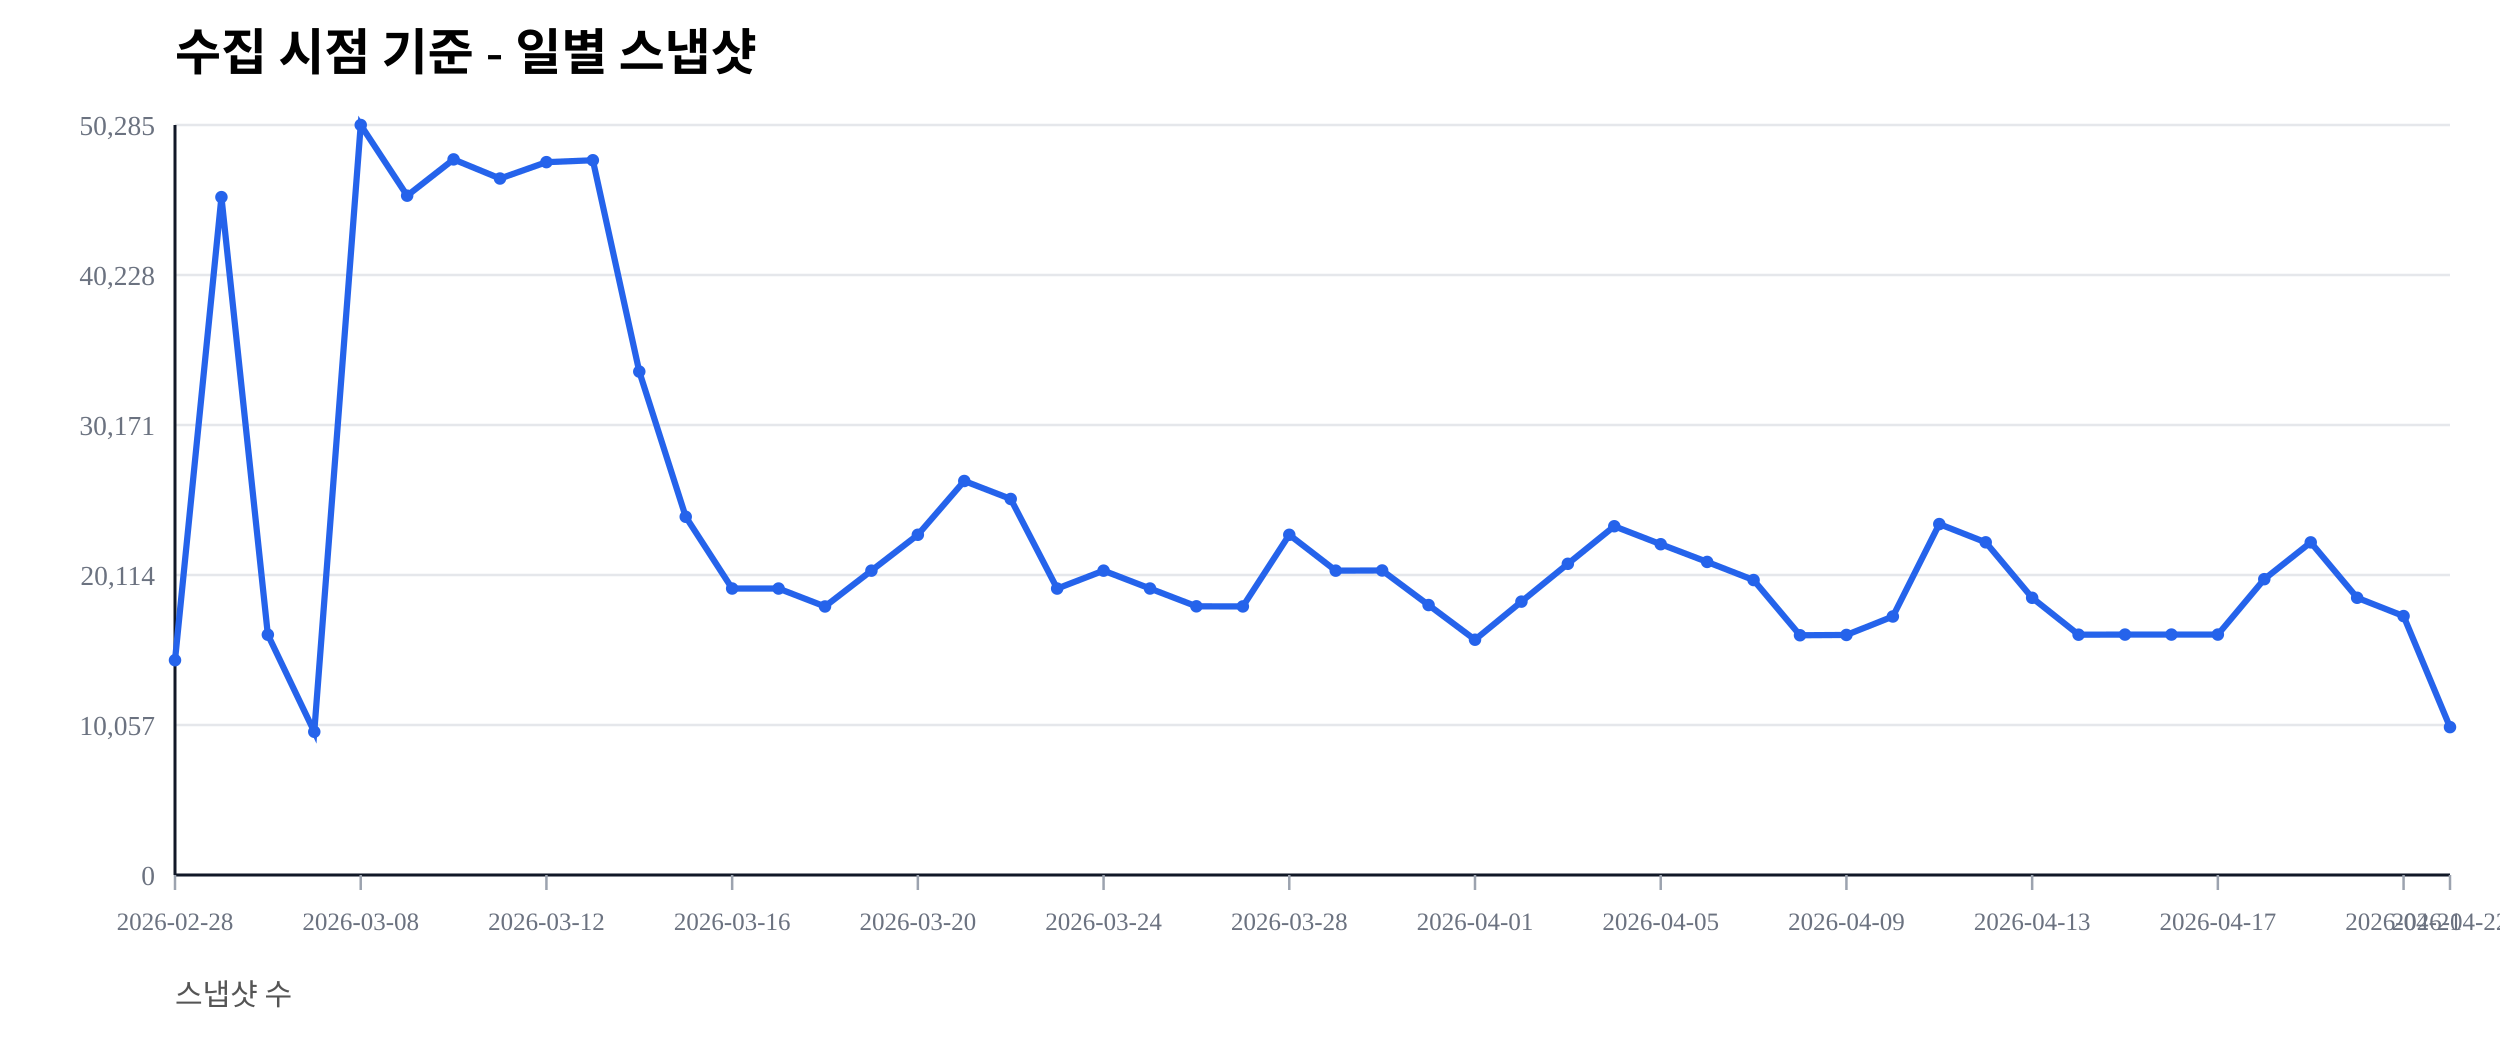
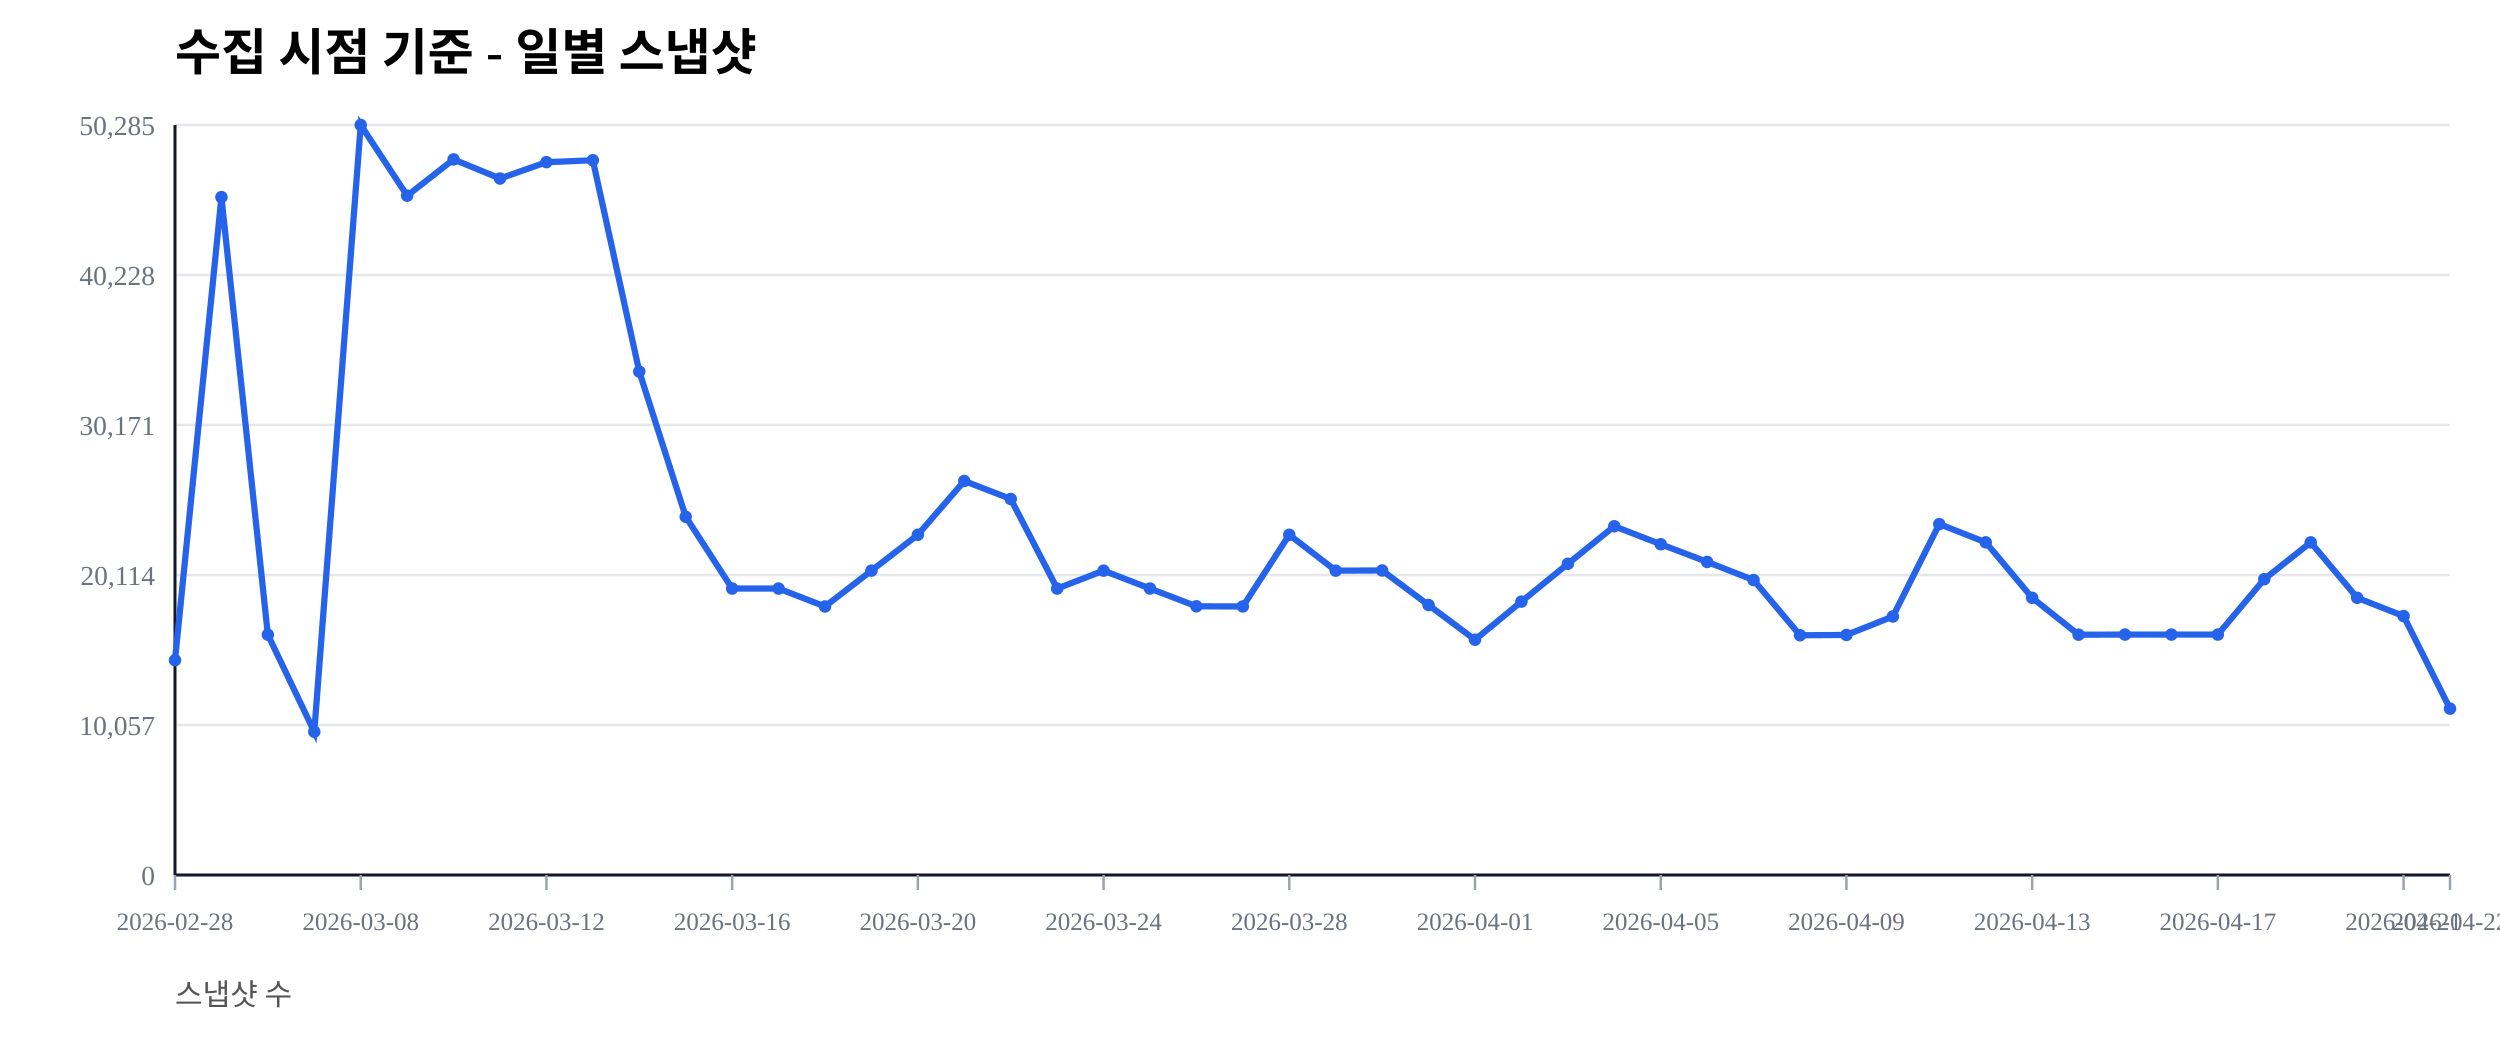
<svg xmlns="http://www.w3.org/2000/svg" width="1000" height="420" viewBox="0 0 1000 420">
  <rect width="100%" height="100%" fill="#ffffff" />
  <text x="70" y="28" font-size="20" font-weight="600">수집 시점 기준 - 일별 스냅샷</text>
  <text x="70" y="402" font-size="12" fill="#555">스냅샷 수</text>
  <line x1="70" y1="350.00" x2="980" y2="350.00" stroke="#e5e7eb" stroke-width="1" />
  <text x="62" y="354.00" font-size="11" fill="#6b7280" text-anchor="end">0</text>
  <line x1="70" y1="290.00" x2="980" y2="290.00" stroke="#e5e7eb" stroke-width="1" />
  <text x="62" y="294.00" font-size="11" fill="#6b7280" text-anchor="end">10,057</text>
  <line x1="70" y1="230.00" x2="980" y2="230.00" stroke="#e5e7eb" stroke-width="1" />
  <text x="62" y="234.00" font-size="11" fill="#6b7280" text-anchor="end">20,114</text>
  <line x1="70" y1="170.00" x2="980" y2="170.00" stroke="#e5e7eb" stroke-width="1" />
  <text x="62" y="174.00" font-size="11" fill="#6b7280" text-anchor="end">30,171</text>
  <line x1="70" y1="110.00" x2="980" y2="110.00" stroke="#e5e7eb" stroke-width="1" />
  <text x="62" y="114.00" font-size="11" fill="#6b7280" text-anchor="end">40,228</text>
  <line x1="70" y1="50.00" x2="980" y2="50.00" stroke="#e5e7eb" stroke-width="1" />
  <text x="62" y="54.00" font-size="11" fill="#6b7280" text-anchor="end">50,285</text>
  <line x1="70" y1="350" x2="980" y2="350" stroke="#111827" stroke-width="1.2" />
  <line x1="70" y1="50" x2="70" y2="350" stroke="#111827" stroke-width="1.2" />
  <line x1="70.00" y1="350" x2="70.00" y2="356" stroke="#9ca3af" stroke-width="1" />
  <text x="70.00" y="372" font-size="10" fill="#6b7280" text-anchor="middle">2026-02-28</text>
  <line x1="144.29" y1="350" x2="144.29" y2="356" stroke="#9ca3af" stroke-width="1" />
  <text x="144.29" y="372" font-size="10" fill="#6b7280" text-anchor="middle">2026-03-08</text>
  <line x1="218.57" y1="350" x2="218.57" y2="356" stroke="#9ca3af" stroke-width="1" />
  <text x="218.57" y="372" font-size="10" fill="#6b7280" text-anchor="middle">2026-03-12</text>
  <line x1="292.86" y1="350" x2="292.86" y2="356" stroke="#9ca3af" stroke-width="1" />
  <text x="292.86" y="372" font-size="10" fill="#6b7280" text-anchor="middle">2026-03-16</text>
  <line x1="367.14" y1="350" x2="367.14" y2="356" stroke="#9ca3af" stroke-width="1" />
  <text x="367.14" y="372" font-size="10" fill="#6b7280" text-anchor="middle">2026-03-20</text>
  <line x1="441.43" y1="350" x2="441.43" y2="356" stroke="#9ca3af" stroke-width="1" />
  <text x="441.43" y="372" font-size="10" fill="#6b7280" text-anchor="middle">2026-03-24</text>
  <line x1="515.71" y1="350" x2="515.71" y2="356" stroke="#9ca3af" stroke-width="1" />
  <text x="515.71" y="372" font-size="10" fill="#6b7280" text-anchor="middle">2026-03-28</text>
  <line x1="590.00" y1="350" x2="590.00" y2="356" stroke="#9ca3af" stroke-width="1" />
  <text x="590.00" y="372" font-size="10" fill="#6b7280" text-anchor="middle">2026-04-01</text>
  <line x1="664.29" y1="350" x2="664.29" y2="356" stroke="#9ca3af" stroke-width="1" />
  <text x="664.29" y="372" font-size="10" fill="#6b7280" text-anchor="middle">2026-04-05</text>
  <line x1="738.57" y1="350" x2="738.57" y2="356" stroke="#9ca3af" stroke-width="1" />
  <text x="738.57" y="372" font-size="10" fill="#6b7280" text-anchor="middle">2026-04-09</text>
  <line x1="812.86" y1="350" x2="812.86" y2="356" stroke="#9ca3af" stroke-width="1" />
  <text x="812.86" y="372" font-size="10" fill="#6b7280" text-anchor="middle">2026-04-13</text>
  <line x1="887.14" y1="350" x2="887.14" y2="356" stroke="#9ca3af" stroke-width="1" />
  <text x="887.14" y="372" font-size="10" fill="#6b7280" text-anchor="middle">2026-04-17</text>
  <line x1="961.43" y1="350" x2="961.43" y2="356" stroke="#9ca3af" stroke-width="1" />
  <text x="961.43" y="372" font-size="10" fill="#6b7280" text-anchor="middle">2026-04-21</text>
  <line x1="980.00" y1="350" x2="980.00" y2="356" stroke="#9ca3af" stroke-width="1" />
  <text x="980.00" y="372" font-size="10" fill="#6b7280" text-anchor="middle">2026-04-22</text>
-   <polyline fill="none" stroke="#2563eb" stroke-width="2.5" points="70.00,264.08 88.57,78.85 107.14,253.89 125.71,292.71 144.29,50.00 162.86,78.27 181.43,63.76 200.00,71.41 218.57,64.86 237.14,64.10 255.71,148.63 274.29,206.71 292.86,235.41 311.43,235.42 330.00,242.59 348.57,228.26 367.14,213.91 385.71,192.40 404.29,199.59 422.86,235.43 441.43,228.26 460.00,235.41 478.57,242.53 497.14,242.57 515.71,213.92 534.29,228.26 552.86,228.19 571.43,242.02 590.00,255.89 608.57,240.65 627.14,225.52 645.71,210.50 664.29,217.69 682.86,224.77 701.43,232.02 720.00,254.10 738.57,253.98 757.14,246.60 775.71,209.63 794.29,216.93 812.86,239.12 831.43,253.88 850.00,253.83 868.57,253.83 887.14,253.83 905.71,231.67 924.29,216.95 942.86,239.11 961.43,246.43 980.00,290.85" />
+   <polyline fill="none" stroke="#2563eb" stroke-width="2.5" points="70.00,264.08 88.57,78.85 107.14,253.89 125.71,292.71 144.29,50.00 162.86,78.27 181.43,63.76 200.00,71.41 218.57,64.86 237.14,64.10 255.71,148.63 274.29,206.71 292.86,235.41 311.43,235.42 330.00,242.59 348.57,228.26 367.14,213.91 385.71,192.40 404.29,199.59 422.86,235.43 441.43,228.26 460.00,235.41 478.57,242.53 497.14,242.57 515.71,213.92 534.29,228.26 552.86,228.19 571.43,242.02 590.00,255.89 608.57,240.65 627.14,225.52 645.71,210.50 664.29,217.69 682.86,224.77 701.43,232.02 720.00,254.10 738.57,253.98 757.14,246.60 775.71,209.63 794.29,216.93 812.86,239.12 831.43,253.88 850.00,253.83 868.57,253.83 887.14,253.83 905.71,231.67 924.29,216.95 942.86,239.11 961.43,246.43 980.00,283.46" />
  <circle cx="70.00" cy="264.08" r="2.5" fill="#2563eb" />
  <circle cx="88.57" cy="78.85" r="2.5" fill="#2563eb" />
  <circle cx="107.14" cy="253.89" r="2.5" fill="#2563eb" />
  <circle cx="125.71" cy="292.71" r="2.5" fill="#2563eb" />
  <circle cx="144.29" cy="50.00" r="2.5" fill="#2563eb" />
  <circle cx="162.86" cy="78.27" r="2.5" fill="#2563eb" />
  <circle cx="181.43" cy="63.76" r="2.5" fill="#2563eb" />
  <circle cx="200.00" cy="71.41" r="2.5" fill="#2563eb" />
  <circle cx="218.57" cy="64.86" r="2.5" fill="#2563eb" />
  <circle cx="237.14" cy="64.10" r="2.5" fill="#2563eb" />
  <circle cx="255.71" cy="148.63" r="2.5" fill="#2563eb" />
  <circle cx="274.29" cy="206.71" r="2.5" fill="#2563eb" />
  <circle cx="292.86" cy="235.41" r="2.5" fill="#2563eb" />
  <circle cx="311.43" cy="235.42" r="2.5" fill="#2563eb" />
  <circle cx="330.00" cy="242.59" r="2.5" fill="#2563eb" />
  <circle cx="348.57" cy="228.26" r="2.5" fill="#2563eb" />
  <circle cx="367.14" cy="213.91" r="2.5" fill="#2563eb" />
  <circle cx="385.71" cy="192.40" r="2.5" fill="#2563eb" />
  <circle cx="404.29" cy="199.59" r="2.5" fill="#2563eb" />
  <circle cx="422.86" cy="235.43" r="2.5" fill="#2563eb" />
  <circle cx="441.43" cy="228.26" r="2.5" fill="#2563eb" />
  <circle cx="460.00" cy="235.41" r="2.5" fill="#2563eb" />
  <circle cx="478.57" cy="242.53" r="2.5" fill="#2563eb" />
  <circle cx="497.14" cy="242.57" r="2.5" fill="#2563eb" />
  <circle cx="515.71" cy="213.92" r="2.5" fill="#2563eb" />
  <circle cx="534.29" cy="228.26" r="2.5" fill="#2563eb" />
  <circle cx="552.86" cy="228.19" r="2.5" fill="#2563eb" />
  <circle cx="571.43" cy="242.02" r="2.5" fill="#2563eb" />
  <circle cx="590.00" cy="255.89" r="2.5" fill="#2563eb" />
  <circle cx="608.57" cy="240.65" r="2.5" fill="#2563eb" />
  <circle cx="627.14" cy="225.52" r="2.5" fill="#2563eb" />
  <circle cx="645.71" cy="210.50" r="2.5" fill="#2563eb" />
  <circle cx="664.29" cy="217.69" r="2.5" fill="#2563eb" />
  <circle cx="682.86" cy="224.77" r="2.5" fill="#2563eb" />
  <circle cx="701.43" cy="232.02" r="2.5" fill="#2563eb" />
  <circle cx="720.00" cy="254.10" r="2.5" fill="#2563eb" />
  <circle cx="738.57" cy="253.98" r="2.5" fill="#2563eb" />
  <circle cx="757.14" cy="246.60" r="2.5" fill="#2563eb" />
  <circle cx="775.71" cy="209.63" r="2.5" fill="#2563eb" />
  <circle cx="794.29" cy="216.93" r="2.5" fill="#2563eb" />
  <circle cx="812.86" cy="239.12" r="2.5" fill="#2563eb" />
  <circle cx="831.43" cy="253.88" r="2.5" fill="#2563eb" />
  <circle cx="850.00" cy="253.83" r="2.5" fill="#2563eb" />
  <circle cx="868.57" cy="253.83" r="2.5" fill="#2563eb" />
  <circle cx="887.14" cy="253.83" r="2.5" fill="#2563eb" />
  <circle cx="905.71" cy="231.67" r="2.5" fill="#2563eb" />
  <circle cx="924.29" cy="216.95" r="2.5" fill="#2563eb" />
  <circle cx="942.86" cy="239.11" r="2.5" fill="#2563eb" />
  <circle cx="961.43" cy="246.43" r="2.5" fill="#2563eb" />
-   <circle cx="980.00" cy="290.85" r="2.5" fill="#2563eb" />
+   <circle cx="980.00" cy="283.46" r="2.5" fill="#2563eb" />
</svg>
